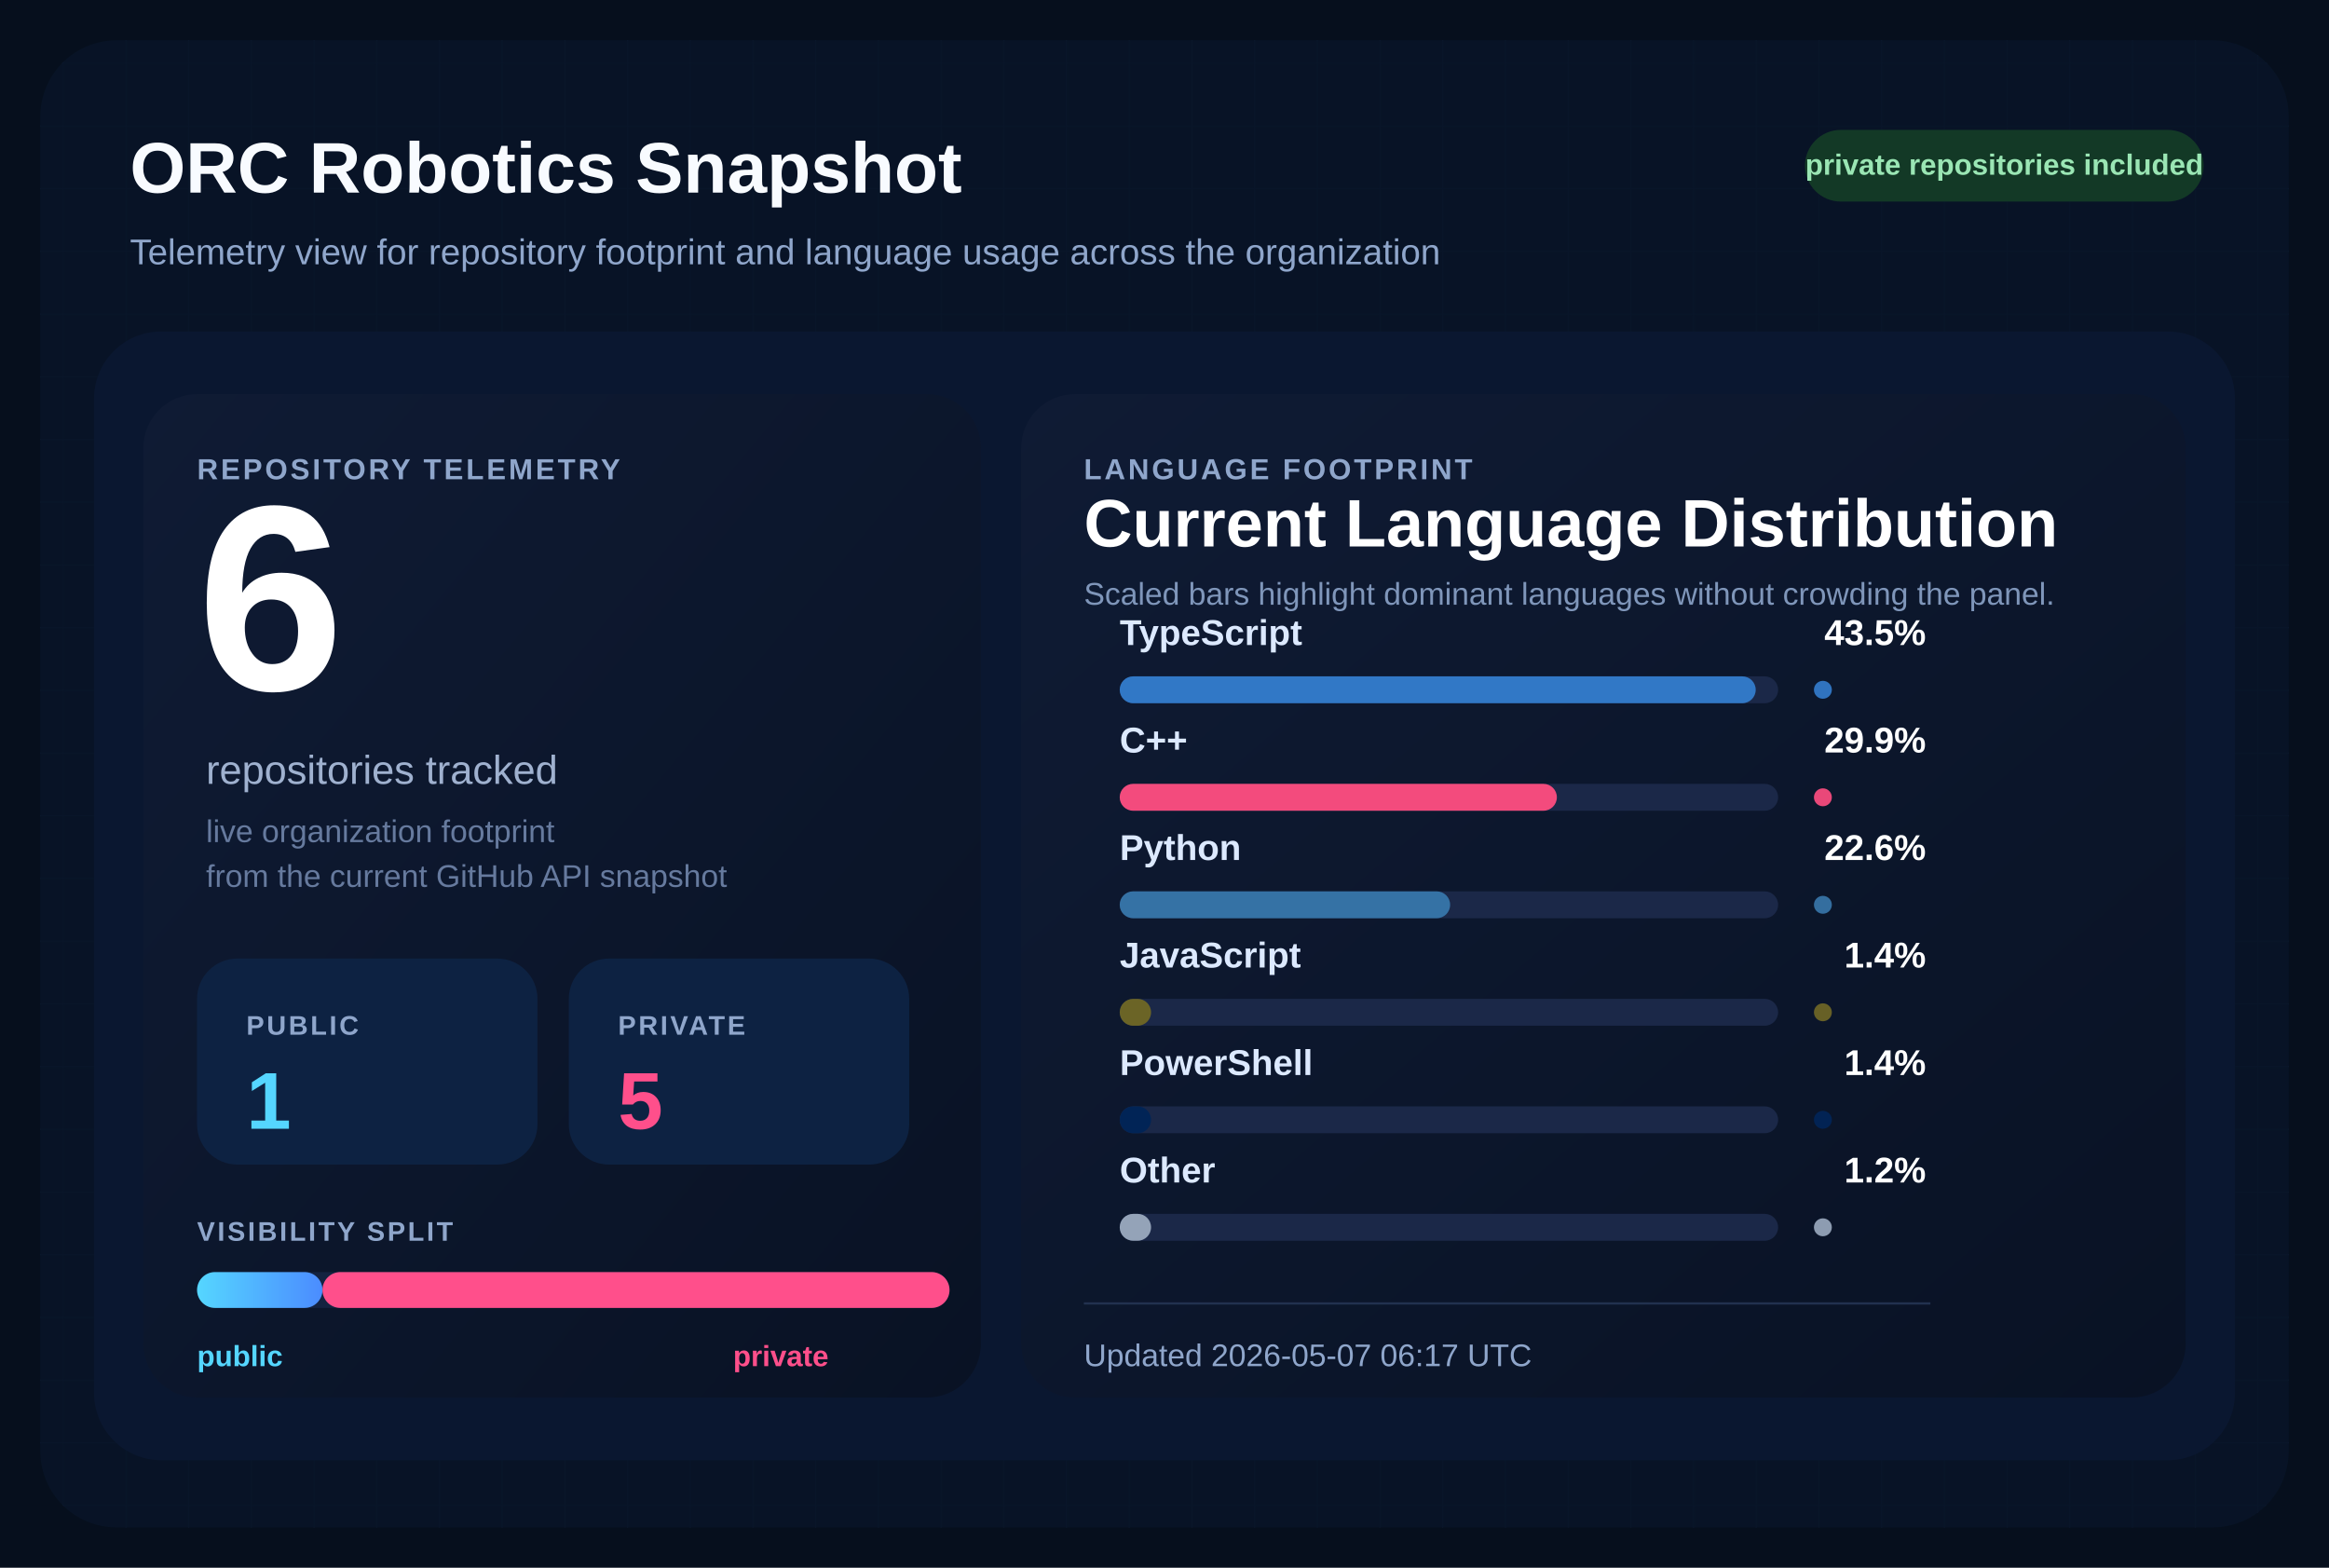
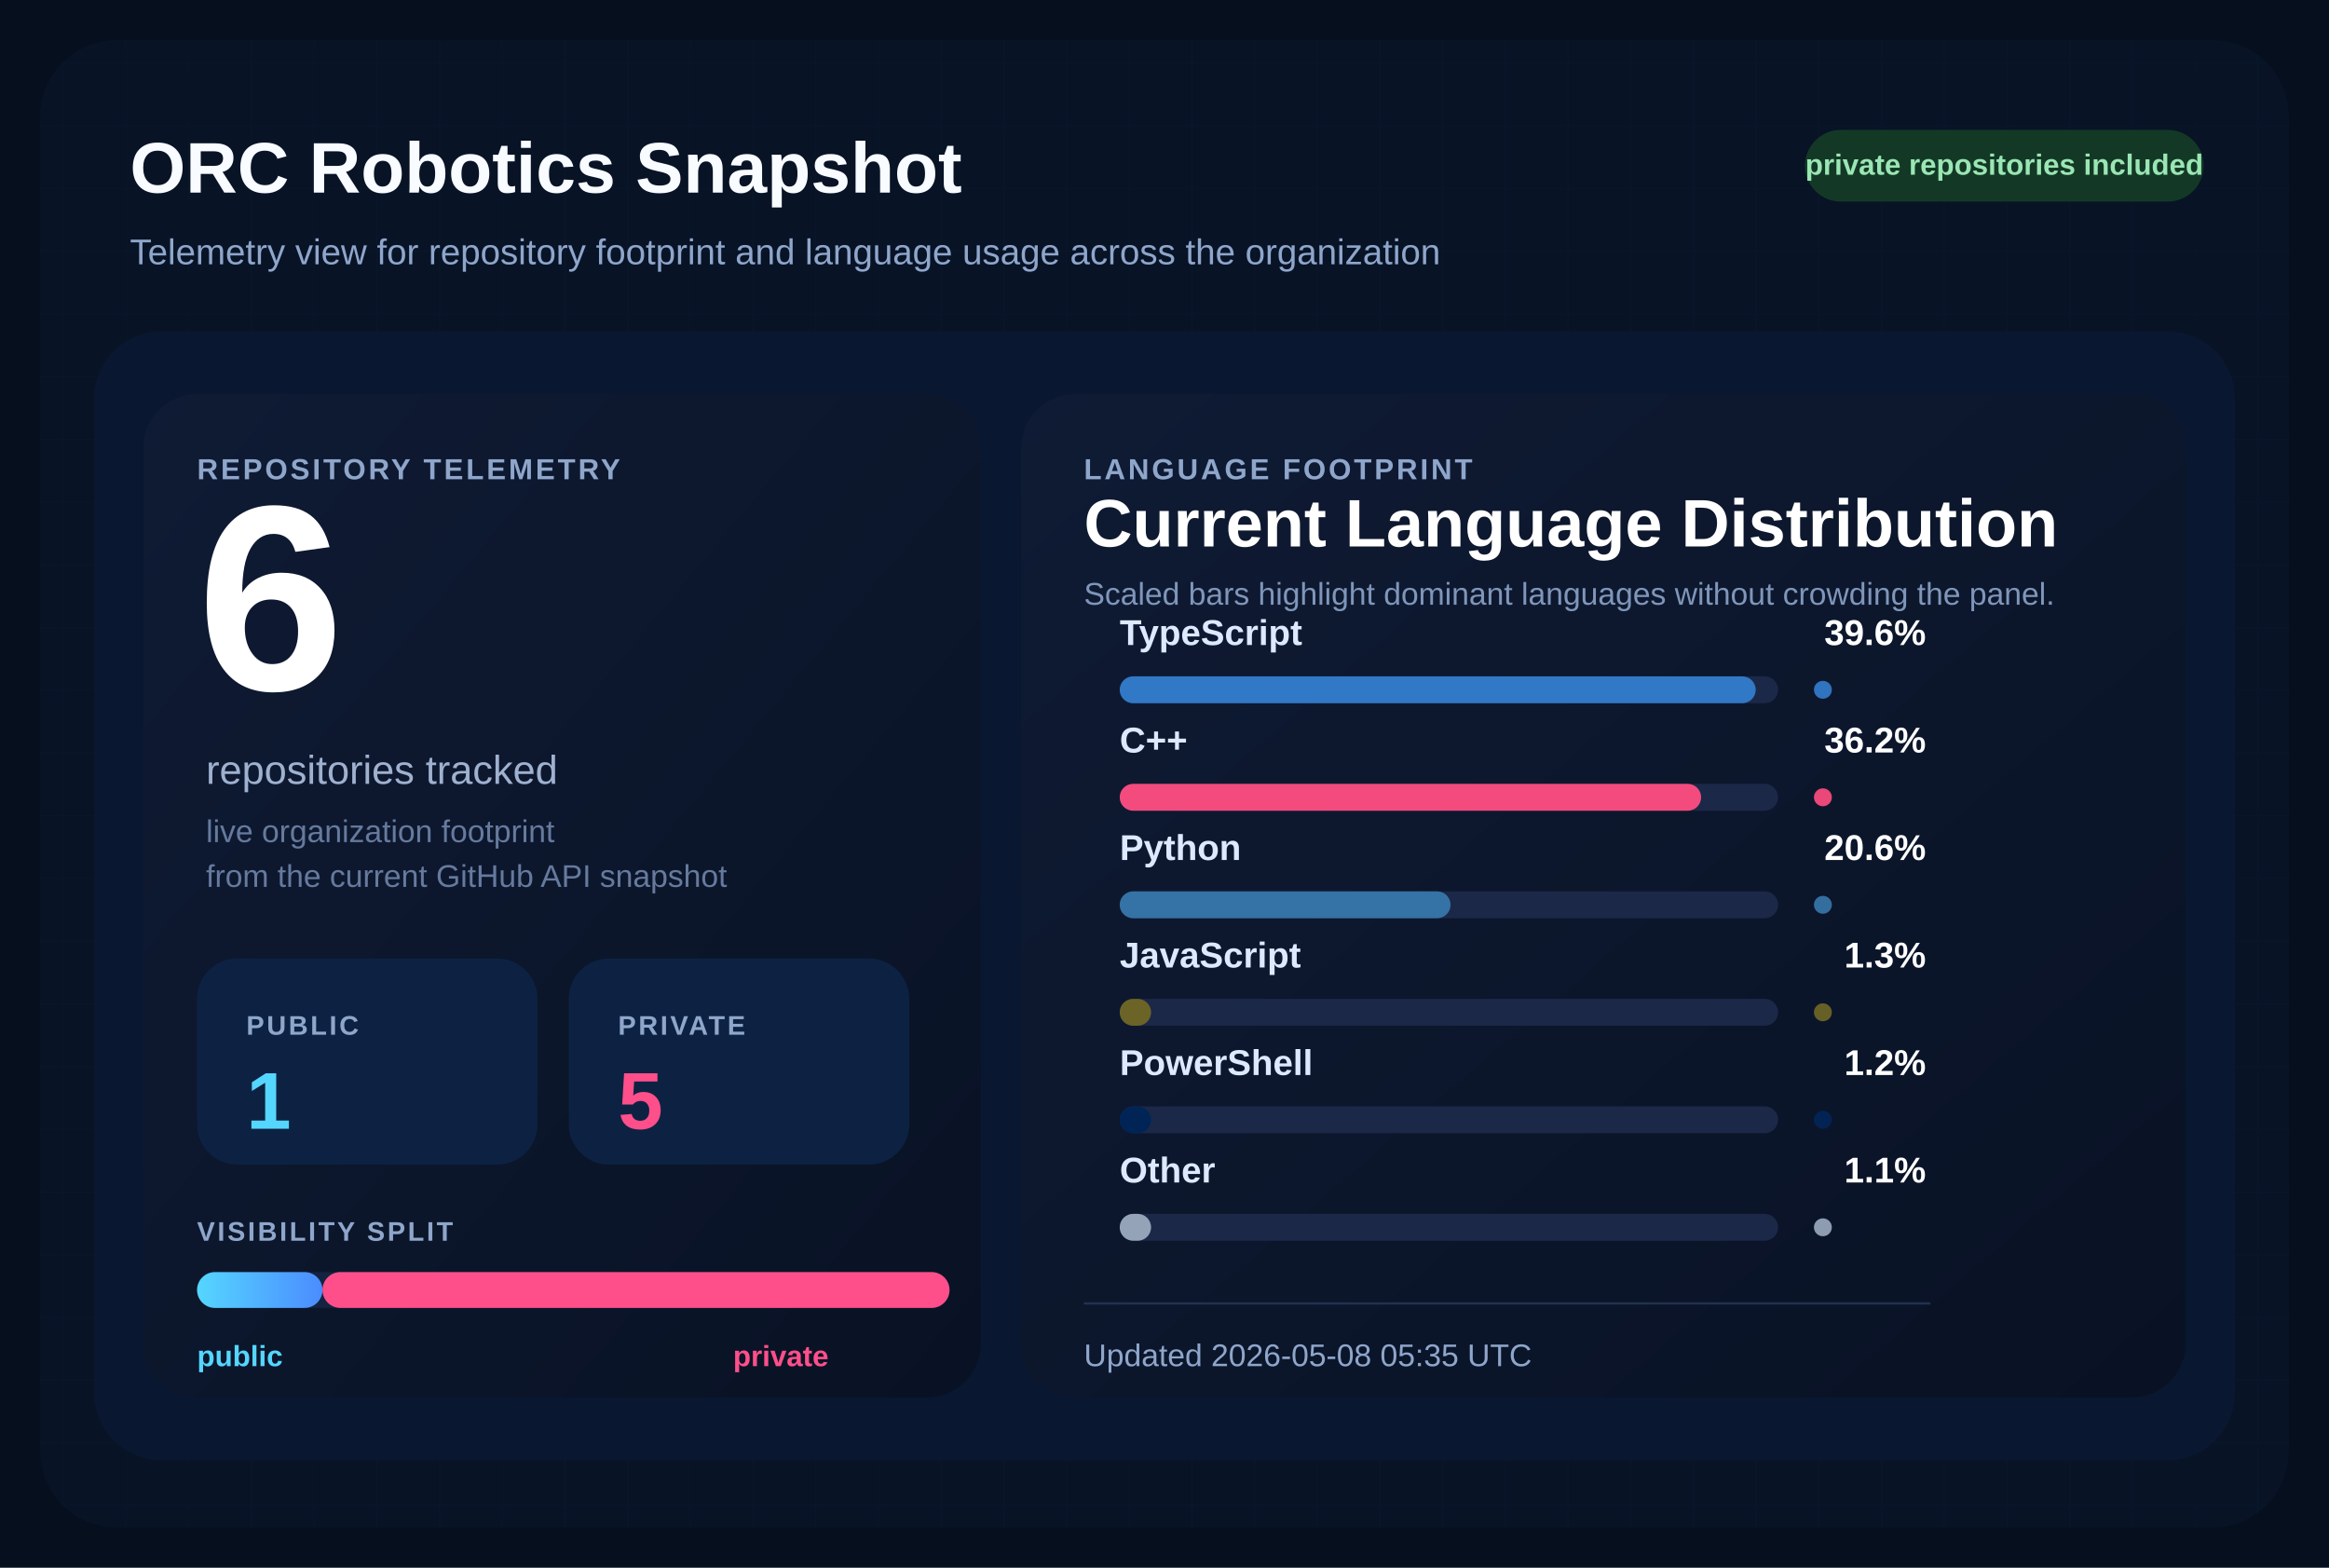
<svg xmlns="http://www.w3.org/2000/svg" width="1040" height="700" viewBox="0 0 1040 700" role="img" aria-labelledby="title desc">
  <defs>
    <pattern id="grid" width="28" height="28" patternUnits="userSpaceOnUse">
      <path d="M 28 0 L 0 0 0 28" fill="none" stroke="#12213d" stroke-width="1" />
    </pattern>
    <linearGradient id="surface" x1="0%" y1="0%" x2="100%" y2="100%">
      <stop offset="0%" stop-color="#0f1b34" />
      <stop offset="100%" stop-color="#091224" />
    </linearGradient>
    <linearGradient id="publicBar" x1="0%" y1="0%" x2="100%" y2="0%">
      <stop offset="0%" stop-color="#55d6ff" />
      <stop offset="100%" stop-color="#4b8cff" />
    </linearGradient>
  </defs>
  <rect width="1040" height="700" fill="#060f1d" />
  <rect x="18" y="18" width="1004" height="664" rx="34" fill="url(#grid)" />
  <rect x="18" y="18" width="1004" height="664" rx="34" fill="#081427" fill-opacity="0.9" />
  <text x="58" y="86" fill="#f8fbff" font-size="32" font-family="Segoe UI, Arial, sans-serif" font-weight="700">
    ORC Robotics Snapshot
  </text>
  <text x="58" y="118" fill="#8fa6cb" font-size="16" font-family="Segoe UI, Arial, sans-serif">
    Telemetry view for repository footprint and language usage across the organization
  </text>
  <rect x="806" y="58" width="178" height="32" rx="16" fill="#133926" />
  <text x="895" y="78" fill="#9ae6b4" font-size="13" font-family="Segoe UI, Arial, sans-serif" font-weight="700" text-anchor="middle">
    private repositories included
  </text>
  <rect x="42" y="148" width="956" height="504" rx="30" fill="#0a1730" />
  <rect x="64" y="176" width="374" height="448" rx="24" fill="url(#surface)" />
  <rect x="456" y="176" width="520" height="448" rx="24" fill="url(#surface)" />
  <text x="88" y="214" fill="#8fa6cb" font-size="13" font-family="Segoe UI, Arial, sans-serif" font-weight="700" letter-spacing="1.2">
    REPOSITORY TELEMETRY
  </text>
  <text x="88" y="308" fill="#ffffff" font-size="118" font-family="Segoe UI, Arial, sans-serif" font-weight="700">
    6
  </text>
  <text x="92" y="350" fill="#9fb1cf" font-size="18" font-family="Segoe UI, Arial, sans-serif">
    repositories tracked
  </text>
  <text x="92" y="376" fill="#667a9e" font-size="14" font-family="Segoe UI, Arial, sans-serif">
    live organization footprint
  </text>
  <text x="92" y="396" fill="#667a9e" font-size="14" font-family="Segoe UI, Arial, sans-serif">
    from the current GitHub API snapshot
  </text>
  <rect x="88" y="428" width="152" height="92" rx="18" fill="#0d2242" />
  <text x="110" y="462" fill="#8fa6cb" font-size="12" font-family="Segoe UI, Arial, sans-serif" font-weight="700" letter-spacing="1.1">
    PUBLIC
  </text>
  <text x="110" y="504" fill="#55d6ff" font-size="36" font-family="Segoe UI, Arial, sans-serif" font-weight="700">
    1
  </text>
  <rect x="254" y="428" width="152" height="92" rx="18" fill="#0d2242" />
  <text x="276" y="462" fill="#8fa6cb" font-size="12" font-family="Segoe UI, Arial, sans-serif" font-weight="700" letter-spacing="1.1">
    PRIVATE
  </text>
  <text x="276" y="504" fill="#ff4f8b" font-size="36" font-family="Segoe UI, Arial, sans-serif" font-weight="700">
    5
  </text>
  <text x="88" y="554" fill="#8fa6cb" font-size="12" font-family="Segoe UI, Arial, sans-serif" font-weight="700" letter-spacing="1.1">
    VISIBILITY SPLIT
  </text>
  <rect x="88" y="568" width="336" height="16" rx="8" fill="#142340" />
  <rect x="88" y="568" width="56.00" height="16" rx="8" fill="url(#publicBar)" />
  <rect x="144.00" y="568" width="280.00" height="16" rx="8" fill="#ff4f8b" />
  <text x="88" y="610" fill="#55d6ff" font-size="13" font-family="Segoe UI, Arial, sans-serif" font-weight="700">
    public
  </text>
  <text x="370" y="610" fill="#ff4f8b" font-size="13" font-family="Segoe UI, Arial, sans-serif" font-weight="700" text-anchor="end">
    private
  </text>
  <text x="484" y="214" fill="#8fa6cb" font-size="13" font-family="Segoe UI, Arial, sans-serif" font-weight="700" letter-spacing="1.2">
    LANGUAGE FOOTPRINT
  </text>
  <text x="484" y="244" fill="#ffffff" font-size="30" font-family="Segoe UI, Arial, sans-serif" font-weight="700">
    Current Language Distribution
  </text>
  <text x="484" y="270" fill="#7f96ba" font-size="14" font-family="Segoe UI, Arial, sans-serif">
    Scaled bars highlight dominant languages without crowding the panel.
  </text>
  <g transform="translate(0,288)">
    <text x="500" y="0" fill="#dce9ff" font-size="16" font-family="Segoe UI, Arial, sans-serif" font-weight="600">
        TypeScript
        </text>
    <text x="860" y="0" fill="#ffffff" font-size="16" font-family="Segoe UI, Arial, sans-serif" font-weight="700" text-anchor="end">
-         43.5%
+         39.6%
        </text>
    <rect x="500" y="14" width="294" height="12" rx="6" fill="#1b2848" />
    <rect x="500" y="14" width="284.00" height="12" rx="6" fill="#3178c6" />
    <circle cx="814" cy="20" r="4" fill="#3178c6" opacity="0.95" />
  </g>
  <g transform="translate(0,336)">
    <text x="500" y="0" fill="#dce9ff" font-size="16" font-family="Segoe UI, Arial, sans-serif" font-weight="600">
        C++
        </text>
    <text x="860" y="0" fill="#ffffff" font-size="16" font-family="Segoe UI, Arial, sans-serif" font-weight="700" text-anchor="end">
-         29.9%
+         36.2%
        </text>
    <rect x="500" y="14" width="294" height="12" rx="6" fill="#1b2848" />
-     <rect x="500" y="14" width="195.21" height="12" rx="6" fill="#f34b7d" />
+     <rect x="500" y="14" width="259.62" height="12" rx="6" fill="#f34b7d" />
    <circle cx="814" cy="20" r="4" fill="#f34b7d" opacity="0.95" />
  </g>
  <g transform="translate(0,384)">
    <text x="500" y="0" fill="#dce9ff" font-size="16" font-family="Segoe UI, Arial, sans-serif" font-weight="600">
        Python
        </text>
    <text x="860" y="0" fill="#ffffff" font-size="16" font-family="Segoe UI, Arial, sans-serif" font-weight="700" text-anchor="end">
-         22.6%
+         20.6%
        </text>
    <rect x="500" y="14" width="294" height="12" rx="6" fill="#1b2848" />
-     <rect x="500" y="14" width="147.55" height="12" rx="6" fill="#3572A5" />
+     <rect x="500" y="14" width="147.74" height="12" rx="6" fill="#3572A5" />
    <circle cx="814" cy="20" r="4" fill="#3572A5" opacity="0.95" />
  </g>
  <g transform="translate(0,432)">
    <text x="500" y="0" fill="#dce9ff" font-size="16" font-family="Segoe UI, Arial, sans-serif" font-weight="600">
        JavaScript
        </text>
    <text x="860" y="0" fill="#ffffff" font-size="16" font-family="Segoe UI, Arial, sans-serif" font-weight="700" text-anchor="end">
-         1.4%
+         1.3%
        </text>
    <rect x="500" y="14" width="294" height="12" rx="6" fill="#1b2848" />
    <rect x="500" y="14" width="14.00" height="12" rx="6" fill="#6b6426" />
    <circle cx="814" cy="20" r="4" fill="#6b6426" opacity="0.95" />
  </g>
  <g transform="translate(0,480)">
    <text x="500" y="0" fill="#dce9ff" font-size="16" font-family="Segoe UI, Arial, sans-serif" font-weight="600">
        PowerShell
        </text>
    <text x="860" y="0" fill="#ffffff" font-size="16" font-family="Segoe UI, Arial, sans-serif" font-weight="700" text-anchor="end">
-         1.4%
+         1.2%
        </text>
    <rect x="500" y="14" width="294" height="12" rx="6" fill="#1b2848" />
    <rect x="500" y="14" width="14.00" height="12" rx="6" fill="#012456" />
    <circle cx="814" cy="20" r="4" fill="#012456" opacity="0.95" />
  </g>
  <g transform="translate(0,528)">
    <text x="500" y="0" fill="#dce9ff" font-size="16" font-family="Segoe UI, Arial, sans-serif" font-weight="600">
        Other
        </text>
    <text x="860" y="0" fill="#ffffff" font-size="16" font-family="Segoe UI, Arial, sans-serif" font-weight="700" text-anchor="end">
-         1.2%
+         1.1%
        </text>
    <rect x="500" y="14" width="294" height="12" rx="6" fill="#1b2848" />
    <rect x="500" y="14" width="14.00" height="12" rx="6" fill="#94a3b8" />
    <circle cx="814" cy="20" r="4" fill="#94a3b8" opacity="0.95" />
  </g>
  <line x1="484" y1="582" x2="862" y2="582" stroke="#22314f" stroke-width="1" />
  <text x="484" y="610" fill="#8fa6cb" font-size="14" font-family="Segoe UI, Arial, sans-serif">
-     Updated 2026-05-07 06:17 UTC
+     Updated 2026-05-08 05:35 UTC
  </text>
</svg>
